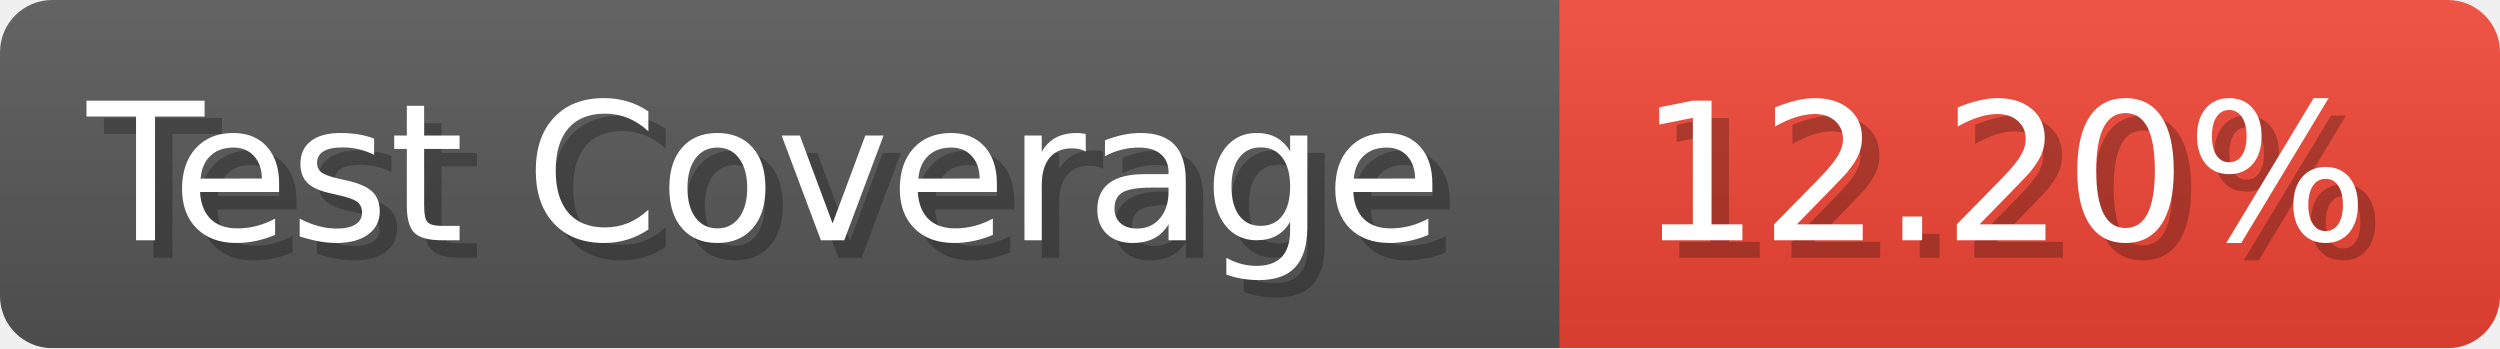
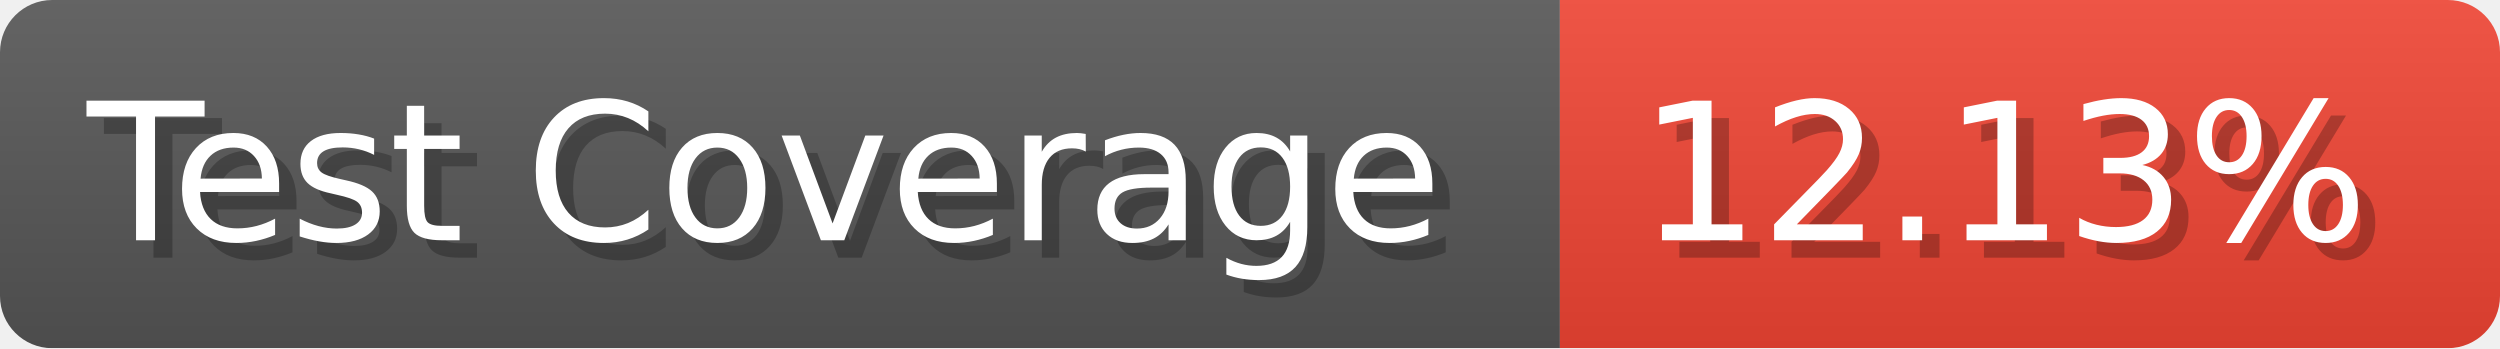
- <svg xmlns="http://www.w3.org/2000/svg" width="143.6" height="20" viewBox="0 0 1436 200" role="img" aria-label="Test Coverage: 12.20%">
+ <svg xmlns="http://www.w3.org/2000/svg" width="143.6" height="20" viewBox="0 0 1436 200" role="img" aria-label="Test Coverage: 12.13%">
  <linearGradient id="a" x2="0" y2="100%">
    <stop offset="0" stop-opacity=".1" stop-color="#EEE" />
    <stop offset="1" stop-opacity=".1" />
  </linearGradient>
  <mask id="m">
    <rect width="1436" height="200" rx="30" fill="#FFF" />
  </mask>
  <g mask="url(#m)">
    <rect width="896" height="200" fill="#555" />
    <rect width="540" height="200" fill="#E43" x="896" />
    <rect width="1436" height="200" fill="url(#a)" />
  </g>
  <g aria-hidden="true" fill="#fff" text-anchor="start" font-family="Verdana,DejaVu Sans,sans-serif" font-size="110">
    <text x="60" y="148" textLength="796" fill="#000" opacity="0.25">Test Coverage</text>
    <text x="50" y="138" textLength="796">Test Coverage</text>
-     <text x="951" y="148" textLength="440" fill="#000" opacity="0.25">12.20%</text>
-     <text x="941" y="138" textLength="440">12.20%</text>
+     <text x="951" y="148" textLength="440" fill="#000" opacity="0.25">12.13%</text>
+     <text x="941" y="138" textLength="440">12.13%</text>
  </g>
</svg>
